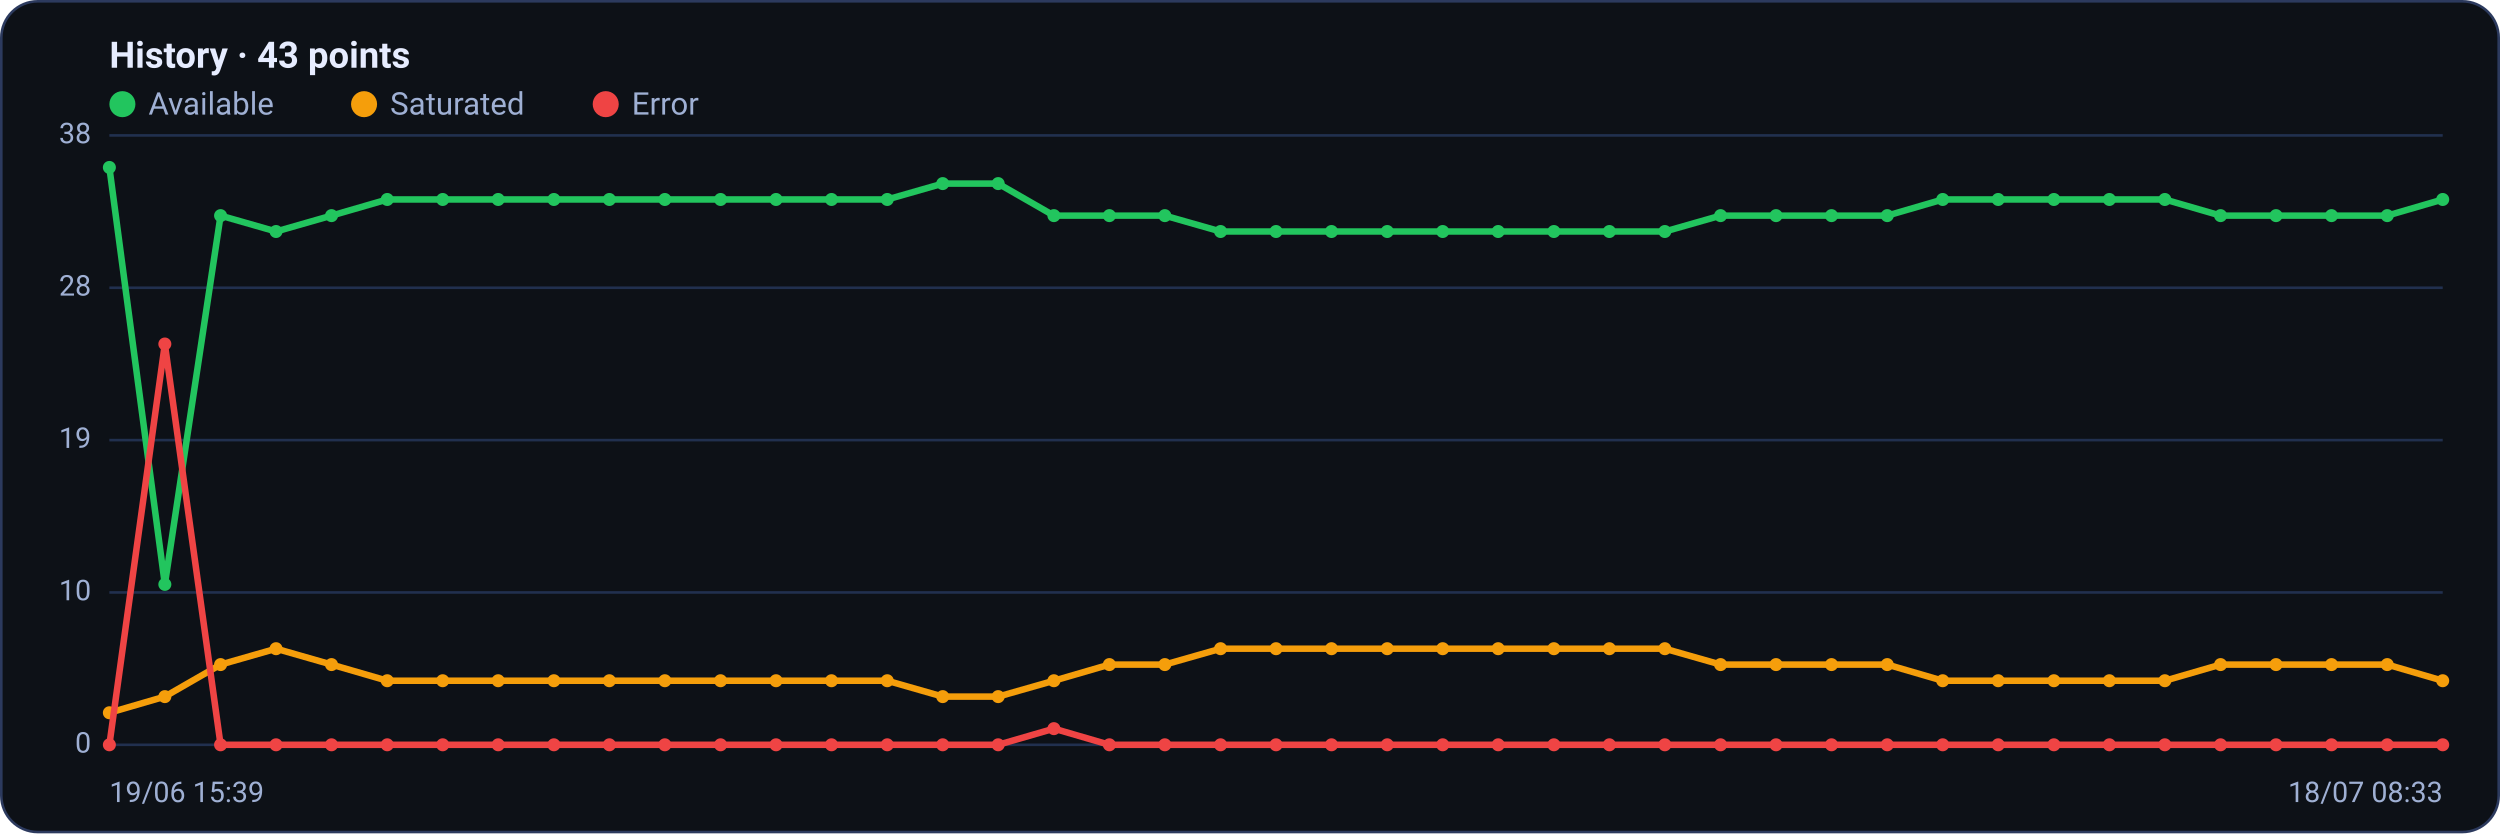
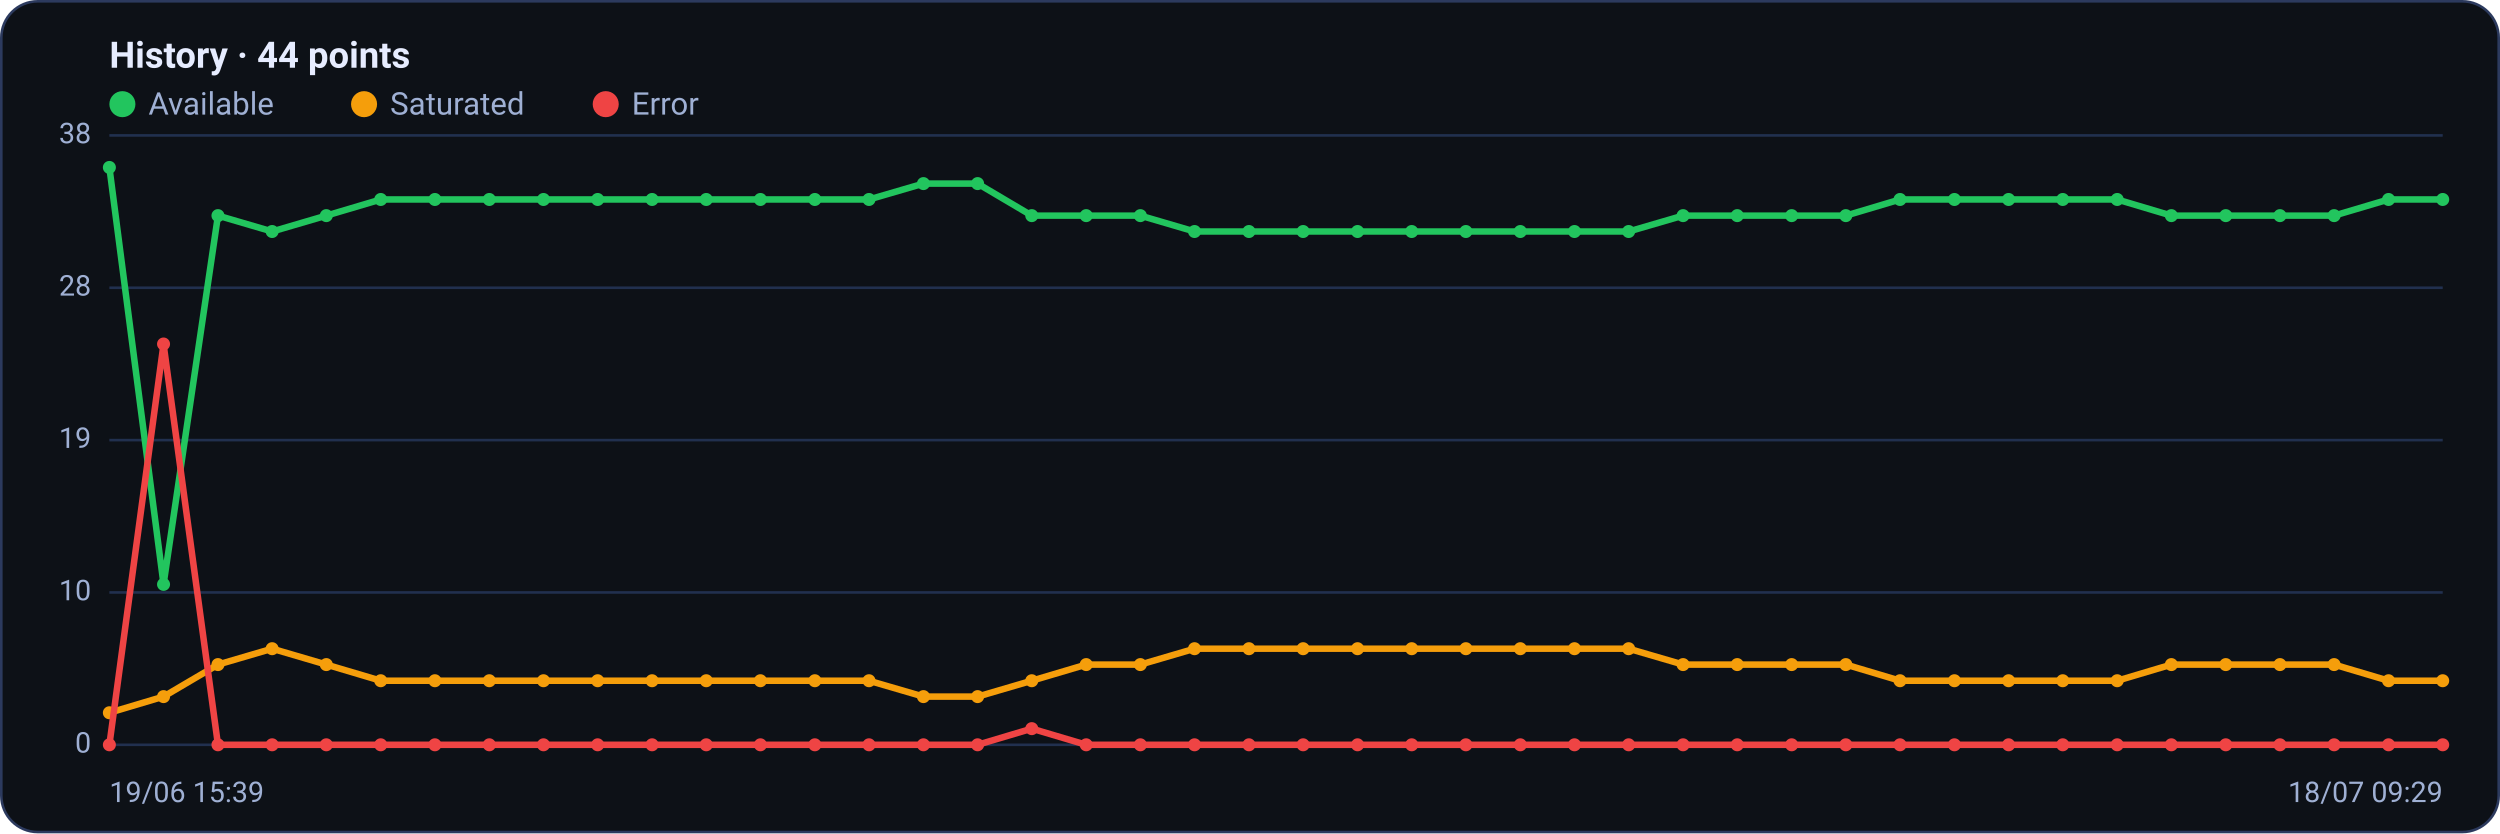
<svg xmlns="http://www.w3.org/2000/svg" viewBox="0 0 960 320" width="960" height="320" font-family="Segoe UI, system-ui, -apple-system, Roboto, Helvetica, Arial, sans-serif" role="img" aria-label="Availability history per region">
  <rect x="0.5" y="0.5" width="959" height="319" rx="14" fill="#0d1117" stroke="#2c3a5e" />
-   <text x="42" y="26" font-size="14" font-weight="600" fill="#e6ecff">History · 43 points</text>
+   <text x="42" y="26" font-size="14" font-weight="600" fill="#e6ecff">History · 44 points</text>
  <circle cx="47" cy="40" r="5" fill="#22c55e" />
  <text x="57" y="44" font-size="12" fill="#9fb0d4">Available</text>
  <circle cx="139.8" cy="40" r="5" fill="#f59e0b" />
  <text x="149.8" y="44" font-size="12" fill="#9fb0d4">Saturated</text>
  <circle cx="232.6" cy="40" r="5" fill="#ef4444" />
  <text x="242.6" y="44" font-size="12" fill="#9fb0d4">Error</text>
  <line x1="42" y1="286.0" x2="938" y2="286.0" stroke="#21304f" stroke-width="1" />
  <text x="35" y="289.0" text-anchor="end" font-size="11" fill="#9fb0d4">0</text>
  <line x1="42" y1="227.5" x2="938" y2="227.5" stroke="#21304f" stroke-width="1" />
  <text x="35" y="230.5" text-anchor="end" font-size="11" fill="#9fb0d4">10</text>
  <line x1="42" y1="169.0" x2="938" y2="169.0" stroke="#21304f" stroke-width="1" />
  <text x="35" y="172.0" text-anchor="end" font-size="11" fill="#9fb0d4">19</text>
  <line x1="42" y1="110.5" x2="938" y2="110.5" stroke="#21304f" stroke-width="1" />
  <text x="35" y="113.5" text-anchor="end" font-size="11" fill="#9fb0d4">28</text>
  <line x1="42" y1="52.0" x2="938" y2="52.0" stroke="#21304f" stroke-width="1" />
  <text x="35" y="55.0" text-anchor="end" font-size="11" fill="#9fb0d4">38</text>
-   <polyline fill="none" stroke="#22c55e" stroke-width="2.5" stroke-linejoin="round" stroke-linecap="round" points="42.0,64.3 63.3,224.4 84.7,82.8 106.0,88.9 127.3,82.8 148.7,76.6 170.0,76.6 191.3,76.6 212.7,76.6 234.0,76.6 255.3,76.6 276.7,76.6 298.0,76.6 319.3,76.6 340.7,76.6 362.0,70.5 383.3,70.5 404.7,82.8 426.0,82.8 447.3,82.8 468.7,88.9 490.0,88.9 511.3,88.9 532.7,88.9 554.0,88.9 575.3,88.9 596.7,88.9 618.0,88.9 639.3,88.9 660.7,82.8 682.0,82.8 703.3,82.8 724.7,82.8 746.0,76.6 767.3,76.6 788.7,76.6 810.0,76.6 831.3,76.6 852.7,82.8 874.0,82.8 895.3,82.8 916.7,82.8 938.0,76.6" />
+   <polyline fill="none" stroke="#22c55e" stroke-width="2.5" stroke-linejoin="round" stroke-linecap="round" points="42.0,64.3 62.8,224.4 83.7,82.8 104.5,88.9 125.3,82.8 146.2,76.6 167.0,76.6 187.9,76.6 208.7,76.6 229.5,76.6 250.4,76.6 271.2,76.6 292.0,76.6 312.9,76.6 333.7,76.6 354.6,70.5 375.4,70.5 396.2,82.8 417.1,82.8 437.9,82.8 458.7,88.9 479.6,88.9 500.4,88.9 521.3,88.9 542.1,88.9 562.9,88.9 583.8,88.9 604.6,88.9 625.4,88.9 646.3,82.8 667.1,82.8 688.0,82.8 708.8,82.8 729.6,76.6 750.5,76.6 771.3,76.6 792.1,76.6 813.0,76.6 833.8,82.8 854.7,82.8 875.5,82.8 896.3,82.8 917.2,76.6 938.0,76.6" />
  <circle cx="42.0" cy="64.3" r="2.5" fill="#22c55e" />
-   <circle cx="63.3" cy="224.4" r="2.5" fill="#22c55e" />
-   <circle cx="84.7" cy="82.8" r="2.5" fill="#22c55e" />
-   <circle cx="106.0" cy="88.9" r="2.5" fill="#22c55e" />
-   <circle cx="127.3" cy="82.8" r="2.5" fill="#22c55e" />
-   <circle cx="148.7" cy="76.6" r="2.5" fill="#22c55e" />
-   <circle cx="170.0" cy="76.6" r="2.5" fill="#22c55e" />
-   <circle cx="191.3" cy="76.6" r="2.5" fill="#22c55e" />
-   <circle cx="212.7" cy="76.6" r="2.5" fill="#22c55e" />
-   <circle cx="234.0" cy="76.6" r="2.5" fill="#22c55e" />
-   <circle cx="255.3" cy="76.6" r="2.5" fill="#22c55e" />
-   <circle cx="276.7" cy="76.6" r="2.5" fill="#22c55e" />
-   <circle cx="298.0" cy="76.6" r="2.5" fill="#22c55e" />
-   <circle cx="319.3" cy="76.6" r="2.5" fill="#22c55e" />
-   <circle cx="340.7" cy="76.6" r="2.5" fill="#22c55e" />
-   <circle cx="362.0" cy="70.5" r="2.5" fill="#22c55e" />
-   <circle cx="383.3" cy="70.5" r="2.5" fill="#22c55e" />
-   <circle cx="404.7" cy="82.8" r="2.5" fill="#22c55e" />
-   <circle cx="426.0" cy="82.8" r="2.5" fill="#22c55e" />
-   <circle cx="447.3" cy="82.8" r="2.5" fill="#22c55e" />
-   <circle cx="468.7" cy="88.9" r="2.5" fill="#22c55e" />
-   <circle cx="490.0" cy="88.9" r="2.5" fill="#22c55e" />
-   <circle cx="511.3" cy="88.9" r="2.5" fill="#22c55e" />
-   <circle cx="532.7" cy="88.9" r="2.5" fill="#22c55e" />
-   <circle cx="554.0" cy="88.9" r="2.5" fill="#22c55e" />
-   <circle cx="575.3" cy="88.9" r="2.5" fill="#22c55e" />
-   <circle cx="596.7" cy="88.9" r="2.5" fill="#22c55e" />
-   <circle cx="618.0" cy="88.9" r="2.5" fill="#22c55e" />
-   <circle cx="639.3" cy="88.9" r="2.5" fill="#22c55e" />
-   <circle cx="660.7" cy="82.8" r="2.5" fill="#22c55e" />
-   <circle cx="682.0" cy="82.8" r="2.5" fill="#22c55e" />
-   <circle cx="703.3" cy="82.8" r="2.5" fill="#22c55e" />
-   <circle cx="724.7" cy="82.8" r="2.5" fill="#22c55e" />
-   <circle cx="746.0" cy="76.6" r="2.5" fill="#22c55e" />
-   <circle cx="767.3" cy="76.6" r="2.5" fill="#22c55e" />
-   <circle cx="788.7" cy="76.6" r="2.5" fill="#22c55e" />
-   <circle cx="810.0" cy="76.6" r="2.5" fill="#22c55e" />
-   <circle cx="831.3" cy="76.6" r="2.5" fill="#22c55e" />
-   <circle cx="852.7" cy="82.8" r="2.5" fill="#22c55e" />
-   <circle cx="874.0" cy="82.8" r="2.5" fill="#22c55e" />
-   <circle cx="895.3" cy="82.8" r="2.5" fill="#22c55e" />
-   <circle cx="916.7" cy="82.8" r="2.5" fill="#22c55e" />
+   <circle cx="62.8" cy="224.4" r="2.5" fill="#22c55e" />
+   <circle cx="83.7" cy="82.8" r="2.5" fill="#22c55e" />
+   <circle cx="104.5" cy="88.9" r="2.5" fill="#22c55e" />
+   <circle cx="125.3" cy="82.8" r="2.5" fill="#22c55e" />
+   <circle cx="146.2" cy="76.6" r="2.5" fill="#22c55e" />
+   <circle cx="167.0" cy="76.6" r="2.5" fill="#22c55e" />
+   <circle cx="187.9" cy="76.6" r="2.5" fill="#22c55e" />
+   <circle cx="208.7" cy="76.6" r="2.5" fill="#22c55e" />
+   <circle cx="229.5" cy="76.6" r="2.5" fill="#22c55e" />
+   <circle cx="250.4" cy="76.6" r="2.5" fill="#22c55e" />
+   <circle cx="271.2" cy="76.6" r="2.5" fill="#22c55e" />
+   <circle cx="292.0" cy="76.6" r="2.5" fill="#22c55e" />
+   <circle cx="312.9" cy="76.6" r="2.5" fill="#22c55e" />
+   <circle cx="333.7" cy="76.6" r="2.5" fill="#22c55e" />
+   <circle cx="354.6" cy="70.5" r="2.5" fill="#22c55e" />
+   <circle cx="375.4" cy="70.5" r="2.5" fill="#22c55e" />
+   <circle cx="396.2" cy="82.8" r="2.5" fill="#22c55e" />
+   <circle cx="417.1" cy="82.8" r="2.5" fill="#22c55e" />
+   <circle cx="437.9" cy="82.8" r="2.5" fill="#22c55e" />
+   <circle cx="458.7" cy="88.9" r="2.5" fill="#22c55e" />
+   <circle cx="479.6" cy="88.9" r="2.5" fill="#22c55e" />
+   <circle cx="500.4" cy="88.9" r="2.5" fill="#22c55e" />
+   <circle cx="521.3" cy="88.9" r="2.5" fill="#22c55e" />
+   <circle cx="542.1" cy="88.9" r="2.5" fill="#22c55e" />
+   <circle cx="562.9" cy="88.9" r="2.5" fill="#22c55e" />
+   <circle cx="583.8" cy="88.9" r="2.5" fill="#22c55e" />
+   <circle cx="604.6" cy="88.9" r="2.5" fill="#22c55e" />
+   <circle cx="625.4" cy="88.9" r="2.5" fill="#22c55e" />
+   <circle cx="646.3" cy="82.8" r="2.5" fill="#22c55e" />
+   <circle cx="667.1" cy="82.8" r="2.5" fill="#22c55e" />
+   <circle cx="688.0" cy="82.8" r="2.5" fill="#22c55e" />
+   <circle cx="708.8" cy="82.8" r="2.5" fill="#22c55e" />
+   <circle cx="729.6" cy="76.6" r="2.5" fill="#22c55e" />
+   <circle cx="750.5" cy="76.6" r="2.5" fill="#22c55e" />
+   <circle cx="771.3" cy="76.6" r="2.5" fill="#22c55e" />
+   <circle cx="792.1" cy="76.6" r="2.5" fill="#22c55e" />
+   <circle cx="813.0" cy="76.6" r="2.5" fill="#22c55e" />
+   <circle cx="833.8" cy="82.8" r="2.5" fill="#22c55e" />
+   <circle cx="854.7" cy="82.8" r="2.5" fill="#22c55e" />
+   <circle cx="875.5" cy="82.8" r="2.5" fill="#22c55e" />
+   <circle cx="896.3" cy="82.8" r="2.5" fill="#22c55e" />
+   <circle cx="917.2" cy="76.6" r="2.5" fill="#22c55e" />
  <circle cx="938.0" cy="76.6" r="2.5" fill="#22c55e" />
-   <polyline fill="none" stroke="#f59e0b" stroke-width="2.5" stroke-linejoin="round" stroke-linecap="round" points="42.0,273.7 63.3,267.5 84.7,255.2 106.0,249.1 127.3,255.2 148.7,261.4 170.0,261.4 191.3,261.4 212.7,261.4 234.0,261.4 255.3,261.4 276.7,261.4 298.0,261.4 319.3,261.4 340.7,261.4 362.0,267.5 383.3,267.5 404.7,261.4 426.0,255.2 447.3,255.2 468.7,249.1 490.0,249.1 511.3,249.1 532.7,249.1 554.0,249.1 575.3,249.1 596.7,249.1 618.0,249.1 639.3,249.1 660.7,255.2 682.0,255.2 703.3,255.2 724.7,255.2 746.0,261.4 767.3,261.4 788.7,261.4 810.0,261.4 831.3,261.4 852.7,255.2 874.0,255.2 895.3,255.2 916.7,255.2 938.0,261.4" />
+   <polyline fill="none" stroke="#f59e0b" stroke-width="2.5" stroke-linejoin="round" stroke-linecap="round" points="42.0,273.7 62.8,267.5 83.7,255.2 104.5,249.1 125.3,255.2 146.2,261.4 167.0,261.4 187.9,261.4 208.7,261.4 229.5,261.4 250.4,261.4 271.2,261.4 292.0,261.4 312.9,261.4 333.7,261.4 354.6,267.5 375.4,267.5 396.2,261.4 417.1,255.2 437.9,255.2 458.7,249.1 479.6,249.1 500.4,249.1 521.3,249.1 542.1,249.1 562.9,249.1 583.8,249.1 604.6,249.1 625.4,249.1 646.3,255.2 667.1,255.2 688.0,255.2 708.8,255.2 729.6,261.4 750.5,261.4 771.3,261.4 792.1,261.4 813.0,261.4 833.8,255.2 854.7,255.2 875.5,255.2 896.3,255.2 917.2,261.4 938.0,261.4" />
  <circle cx="42.0" cy="273.7" r="2.5" fill="#f59e0b" />
-   <circle cx="63.3" cy="267.5" r="2.5" fill="#f59e0b" />
-   <circle cx="84.7" cy="255.2" r="2.5" fill="#f59e0b" />
-   <circle cx="106.0" cy="249.1" r="2.5" fill="#f59e0b" />
-   <circle cx="127.3" cy="255.2" r="2.5" fill="#f59e0b" />
-   <circle cx="148.7" cy="261.4" r="2.5" fill="#f59e0b" />
-   <circle cx="170.0" cy="261.4" r="2.5" fill="#f59e0b" />
-   <circle cx="191.3" cy="261.4" r="2.5" fill="#f59e0b" />
-   <circle cx="212.7" cy="261.4" r="2.5" fill="#f59e0b" />
-   <circle cx="234.0" cy="261.4" r="2.5" fill="#f59e0b" />
-   <circle cx="255.3" cy="261.4" r="2.5" fill="#f59e0b" />
-   <circle cx="276.7" cy="261.4" r="2.5" fill="#f59e0b" />
-   <circle cx="298.0" cy="261.4" r="2.5" fill="#f59e0b" />
-   <circle cx="319.3" cy="261.4" r="2.5" fill="#f59e0b" />
-   <circle cx="340.7" cy="261.4" r="2.5" fill="#f59e0b" />
-   <circle cx="362.0" cy="267.5" r="2.5" fill="#f59e0b" />
-   <circle cx="383.3" cy="267.5" r="2.5" fill="#f59e0b" />
-   <circle cx="404.7" cy="261.4" r="2.5" fill="#f59e0b" />
-   <circle cx="426.0" cy="255.2" r="2.5" fill="#f59e0b" />
-   <circle cx="447.3" cy="255.2" r="2.5" fill="#f59e0b" />
-   <circle cx="468.7" cy="249.1" r="2.5" fill="#f59e0b" />
-   <circle cx="490.0" cy="249.1" r="2.5" fill="#f59e0b" />
-   <circle cx="511.3" cy="249.1" r="2.5" fill="#f59e0b" />
-   <circle cx="532.7" cy="249.1" r="2.5" fill="#f59e0b" />
-   <circle cx="554.0" cy="249.1" r="2.5" fill="#f59e0b" />
-   <circle cx="575.3" cy="249.1" r="2.5" fill="#f59e0b" />
-   <circle cx="596.7" cy="249.1" r="2.5" fill="#f59e0b" />
-   <circle cx="618.0" cy="249.1" r="2.5" fill="#f59e0b" />
-   <circle cx="639.3" cy="249.1" r="2.5" fill="#f59e0b" />
-   <circle cx="660.7" cy="255.2" r="2.5" fill="#f59e0b" />
-   <circle cx="682.0" cy="255.2" r="2.5" fill="#f59e0b" />
-   <circle cx="703.3" cy="255.2" r="2.5" fill="#f59e0b" />
-   <circle cx="724.7" cy="255.2" r="2.5" fill="#f59e0b" />
-   <circle cx="746.0" cy="261.4" r="2.5" fill="#f59e0b" />
-   <circle cx="767.3" cy="261.4" r="2.5" fill="#f59e0b" />
-   <circle cx="788.7" cy="261.4" r="2.5" fill="#f59e0b" />
-   <circle cx="810.0" cy="261.4" r="2.5" fill="#f59e0b" />
-   <circle cx="831.3" cy="261.4" r="2.5" fill="#f59e0b" />
-   <circle cx="852.7" cy="255.2" r="2.5" fill="#f59e0b" />
-   <circle cx="874.0" cy="255.2" r="2.5" fill="#f59e0b" />
-   <circle cx="895.3" cy="255.2" r="2.5" fill="#f59e0b" />
-   <circle cx="916.7" cy="255.2" r="2.5" fill="#f59e0b" />
+   <circle cx="62.8" cy="267.5" r="2.5" fill="#f59e0b" />
+   <circle cx="83.7" cy="255.2" r="2.5" fill="#f59e0b" />
+   <circle cx="104.5" cy="249.1" r="2.5" fill="#f59e0b" />
+   <circle cx="125.3" cy="255.2" r="2.5" fill="#f59e0b" />
+   <circle cx="146.2" cy="261.4" r="2.5" fill="#f59e0b" />
+   <circle cx="167.0" cy="261.4" r="2.5" fill="#f59e0b" />
+   <circle cx="187.9" cy="261.4" r="2.5" fill="#f59e0b" />
+   <circle cx="208.7" cy="261.4" r="2.5" fill="#f59e0b" />
+   <circle cx="229.5" cy="261.4" r="2.5" fill="#f59e0b" />
+   <circle cx="250.4" cy="261.4" r="2.5" fill="#f59e0b" />
+   <circle cx="271.2" cy="261.4" r="2.5" fill="#f59e0b" />
+   <circle cx="292.0" cy="261.4" r="2.5" fill="#f59e0b" />
+   <circle cx="312.9" cy="261.4" r="2.5" fill="#f59e0b" />
+   <circle cx="333.7" cy="261.4" r="2.5" fill="#f59e0b" />
+   <circle cx="354.6" cy="267.5" r="2.5" fill="#f59e0b" />
+   <circle cx="375.4" cy="267.5" r="2.5" fill="#f59e0b" />
+   <circle cx="396.2" cy="261.4" r="2.5" fill="#f59e0b" />
+   <circle cx="417.1" cy="255.2" r="2.5" fill="#f59e0b" />
+   <circle cx="437.9" cy="255.2" r="2.5" fill="#f59e0b" />
+   <circle cx="458.7" cy="249.1" r="2.5" fill="#f59e0b" />
+   <circle cx="479.6" cy="249.1" r="2.5" fill="#f59e0b" />
+   <circle cx="500.4" cy="249.1" r="2.5" fill="#f59e0b" />
+   <circle cx="521.3" cy="249.1" r="2.5" fill="#f59e0b" />
+   <circle cx="542.1" cy="249.1" r="2.5" fill="#f59e0b" />
+   <circle cx="562.9" cy="249.1" r="2.5" fill="#f59e0b" />
+   <circle cx="583.8" cy="249.1" r="2.5" fill="#f59e0b" />
+   <circle cx="604.6" cy="249.1" r="2.5" fill="#f59e0b" />
+   <circle cx="625.4" cy="249.1" r="2.5" fill="#f59e0b" />
+   <circle cx="646.3" cy="255.2" r="2.5" fill="#f59e0b" />
+   <circle cx="667.1" cy="255.2" r="2.5" fill="#f59e0b" />
+   <circle cx="688.0" cy="255.2" r="2.5" fill="#f59e0b" />
+   <circle cx="708.8" cy="255.2" r="2.5" fill="#f59e0b" />
+   <circle cx="729.6" cy="261.4" r="2.5" fill="#f59e0b" />
+   <circle cx="750.5" cy="261.4" r="2.5" fill="#f59e0b" />
+   <circle cx="771.3" cy="261.4" r="2.5" fill="#f59e0b" />
+   <circle cx="792.1" cy="261.4" r="2.5" fill="#f59e0b" />
+   <circle cx="813.0" cy="261.4" r="2.5" fill="#f59e0b" />
+   <circle cx="833.8" cy="255.2" r="2.5" fill="#f59e0b" />
+   <circle cx="854.7" cy="255.2" r="2.5" fill="#f59e0b" />
+   <circle cx="875.5" cy="255.2" r="2.5" fill="#f59e0b" />
+   <circle cx="896.3" cy="255.2" r="2.5" fill="#f59e0b" />
+   <circle cx="917.2" cy="261.4" r="2.5" fill="#f59e0b" />
  <circle cx="938.0" cy="261.4" r="2.5" fill="#f59e0b" />
-   <polyline fill="none" stroke="#ef4444" stroke-width="2.5" stroke-linejoin="round" stroke-linecap="round" points="42.0,286.0 63.3,132.1 84.7,286.0 106.0,286.0 127.3,286.0 148.7,286.0 170.0,286.0 191.3,286.0 212.7,286.0 234.0,286.0 255.3,286.0 276.7,286.0 298.0,286.0 319.3,286.0 340.7,286.0 362.0,286.0 383.3,286.0 404.7,279.8 426.0,286.0 447.3,286.0 468.7,286.0 490.0,286.0 511.3,286.0 532.7,286.0 554.0,286.0 575.3,286.0 596.7,286.0 618.0,286.0 639.3,286.0 660.7,286.0 682.0,286.0 703.3,286.0 724.7,286.0 746.0,286.0 767.3,286.0 788.7,286.0 810.0,286.0 831.3,286.0 852.7,286.0 874.0,286.0 895.3,286.0 916.7,286.0 938.0,286.0" />
+   <polyline fill="none" stroke="#ef4444" stroke-width="2.5" stroke-linejoin="round" stroke-linecap="round" points="42.0,286.0 62.8,132.1 83.7,286.0 104.5,286.0 125.3,286.0 146.2,286.0 167.0,286.0 187.9,286.0 208.7,286.0 229.5,286.0 250.4,286.0 271.2,286.0 292.0,286.0 312.9,286.0 333.7,286.0 354.6,286.0 375.4,286.0 396.2,279.8 417.1,286.0 437.9,286.0 458.7,286.0 479.6,286.0 500.4,286.0 521.3,286.0 542.1,286.0 562.9,286.0 583.8,286.0 604.6,286.0 625.4,286.0 646.3,286.0 667.1,286.0 688.0,286.0 708.8,286.0 729.6,286.0 750.5,286.0 771.3,286.0 792.1,286.0 813.0,286.0 833.8,286.0 854.7,286.0 875.5,286.0 896.3,286.0 917.2,286.0 938.0,286.0" />
  <circle cx="42.0" cy="286.0" r="2.5" fill="#ef4444" />
-   <circle cx="63.3" cy="132.1" r="2.5" fill="#ef4444" />
-   <circle cx="84.7" cy="286.0" r="2.5" fill="#ef4444" />
-   <circle cx="106.0" cy="286.0" r="2.5" fill="#ef4444" />
-   <circle cx="127.3" cy="286.0" r="2.5" fill="#ef4444" />
-   <circle cx="148.7" cy="286.0" r="2.5" fill="#ef4444" />
-   <circle cx="170.0" cy="286.0" r="2.5" fill="#ef4444" />
-   <circle cx="191.3" cy="286.0" r="2.5" fill="#ef4444" />
-   <circle cx="212.7" cy="286.0" r="2.5" fill="#ef4444" />
-   <circle cx="234.0" cy="286.0" r="2.5" fill="#ef4444" />
-   <circle cx="255.3" cy="286.0" r="2.5" fill="#ef4444" />
-   <circle cx="276.7" cy="286.0" r="2.5" fill="#ef4444" />
-   <circle cx="298.0" cy="286.0" r="2.5" fill="#ef4444" />
-   <circle cx="319.3" cy="286.0" r="2.5" fill="#ef4444" />
-   <circle cx="340.7" cy="286.0" r="2.5" fill="#ef4444" />
-   <circle cx="362.0" cy="286.0" r="2.5" fill="#ef4444" />
-   <circle cx="383.3" cy="286.0" r="2.5" fill="#ef4444" />
-   <circle cx="404.7" cy="279.8" r="2.5" fill="#ef4444" />
-   <circle cx="426.0" cy="286.0" r="2.5" fill="#ef4444" />
-   <circle cx="447.3" cy="286.0" r="2.5" fill="#ef4444" />
-   <circle cx="468.7" cy="286.0" r="2.5" fill="#ef4444" />
-   <circle cx="490.0" cy="286.0" r="2.5" fill="#ef4444" />
-   <circle cx="511.3" cy="286.0" r="2.5" fill="#ef4444" />
-   <circle cx="532.7" cy="286.0" r="2.5" fill="#ef4444" />
-   <circle cx="554.0" cy="286.0" r="2.5" fill="#ef4444" />
-   <circle cx="575.3" cy="286.0" r="2.5" fill="#ef4444" />
-   <circle cx="596.7" cy="286.0" r="2.5" fill="#ef4444" />
-   <circle cx="618.0" cy="286.0" r="2.5" fill="#ef4444" />
-   <circle cx="639.3" cy="286.0" r="2.5" fill="#ef4444" />
-   <circle cx="660.7" cy="286.0" r="2.5" fill="#ef4444" />
-   <circle cx="682.0" cy="286.0" r="2.5" fill="#ef4444" />
-   <circle cx="703.3" cy="286.0" r="2.5" fill="#ef4444" />
-   <circle cx="724.7" cy="286.0" r="2.5" fill="#ef4444" />
-   <circle cx="746.0" cy="286.0" r="2.5" fill="#ef4444" />
-   <circle cx="767.3" cy="286.0" r="2.5" fill="#ef4444" />
-   <circle cx="788.7" cy="286.0" r="2.5" fill="#ef4444" />
-   <circle cx="810.0" cy="286.0" r="2.5" fill="#ef4444" />
-   <circle cx="831.3" cy="286.0" r="2.5" fill="#ef4444" />
-   <circle cx="852.7" cy="286.0" r="2.5" fill="#ef4444" />
-   <circle cx="874.0" cy="286.0" r="2.5" fill="#ef4444" />
-   <circle cx="895.3" cy="286.0" r="2.5" fill="#ef4444" />
-   <circle cx="916.7" cy="286.0" r="2.5" fill="#ef4444" />
+   <circle cx="62.8" cy="132.1" r="2.5" fill="#ef4444" />
+   <circle cx="83.7" cy="286.0" r="2.5" fill="#ef4444" />
+   <circle cx="104.5" cy="286.0" r="2.5" fill="#ef4444" />
+   <circle cx="125.3" cy="286.0" r="2.5" fill="#ef4444" />
+   <circle cx="146.2" cy="286.0" r="2.5" fill="#ef4444" />
+   <circle cx="167.0" cy="286.0" r="2.5" fill="#ef4444" />
+   <circle cx="187.9" cy="286.0" r="2.5" fill="#ef4444" />
+   <circle cx="208.7" cy="286.0" r="2.5" fill="#ef4444" />
+   <circle cx="229.5" cy="286.0" r="2.5" fill="#ef4444" />
+   <circle cx="250.4" cy="286.0" r="2.5" fill="#ef4444" />
+   <circle cx="271.2" cy="286.0" r="2.5" fill="#ef4444" />
+   <circle cx="292.0" cy="286.0" r="2.5" fill="#ef4444" />
+   <circle cx="312.9" cy="286.0" r="2.5" fill="#ef4444" />
+   <circle cx="333.7" cy="286.0" r="2.5" fill="#ef4444" />
+   <circle cx="354.6" cy="286.0" r="2.5" fill="#ef4444" />
+   <circle cx="375.4" cy="286.0" r="2.5" fill="#ef4444" />
+   <circle cx="396.2" cy="279.8" r="2.5" fill="#ef4444" />
+   <circle cx="417.1" cy="286.0" r="2.5" fill="#ef4444" />
+   <circle cx="437.9" cy="286.0" r="2.5" fill="#ef4444" />
+   <circle cx="458.7" cy="286.0" r="2.5" fill="#ef4444" />
+   <circle cx="479.6" cy="286.0" r="2.5" fill="#ef4444" />
+   <circle cx="500.4" cy="286.0" r="2.5" fill="#ef4444" />
+   <circle cx="521.3" cy="286.0" r="2.5" fill="#ef4444" />
+   <circle cx="542.1" cy="286.0" r="2.5" fill="#ef4444" />
+   <circle cx="562.9" cy="286.0" r="2.5" fill="#ef4444" />
+   <circle cx="583.8" cy="286.0" r="2.5" fill="#ef4444" />
+   <circle cx="604.6" cy="286.0" r="2.5" fill="#ef4444" />
+   <circle cx="625.4" cy="286.0" r="2.5" fill="#ef4444" />
+   <circle cx="646.3" cy="286.0" r="2.5" fill="#ef4444" />
+   <circle cx="667.1" cy="286.0" r="2.5" fill="#ef4444" />
+   <circle cx="688.0" cy="286.0" r="2.5" fill="#ef4444" />
+   <circle cx="708.8" cy="286.0" r="2.5" fill="#ef4444" />
+   <circle cx="729.6" cy="286.0" r="2.5" fill="#ef4444" />
+   <circle cx="750.5" cy="286.0" r="2.5" fill="#ef4444" />
+   <circle cx="771.3" cy="286.0" r="2.5" fill="#ef4444" />
+   <circle cx="792.1" cy="286.0" r="2.5" fill="#ef4444" />
+   <circle cx="813.0" cy="286.0" r="2.5" fill="#ef4444" />
+   <circle cx="833.8" cy="286.0" r="2.5" fill="#ef4444" />
+   <circle cx="854.7" cy="286.0" r="2.5" fill="#ef4444" />
+   <circle cx="875.5" cy="286.0" r="2.5" fill="#ef4444" />
+   <circle cx="896.3" cy="286.0" r="2.5" fill="#ef4444" />
+   <circle cx="917.2" cy="286.0" r="2.5" fill="#ef4444" />
  <circle cx="938.0" cy="286.0" r="2.5" fill="#ef4444" />
  <text x="42" y="308" font-size="11" fill="#9fb0d4">19/06 15:39</text>
-   <text x="938" y="308" text-anchor="end" font-size="11" fill="#9fb0d4">18/07 08:33</text>
+   <text x="938" y="308" text-anchor="end" font-size="11" fill="#9fb0d4">18/07 09:29</text>
</svg>
